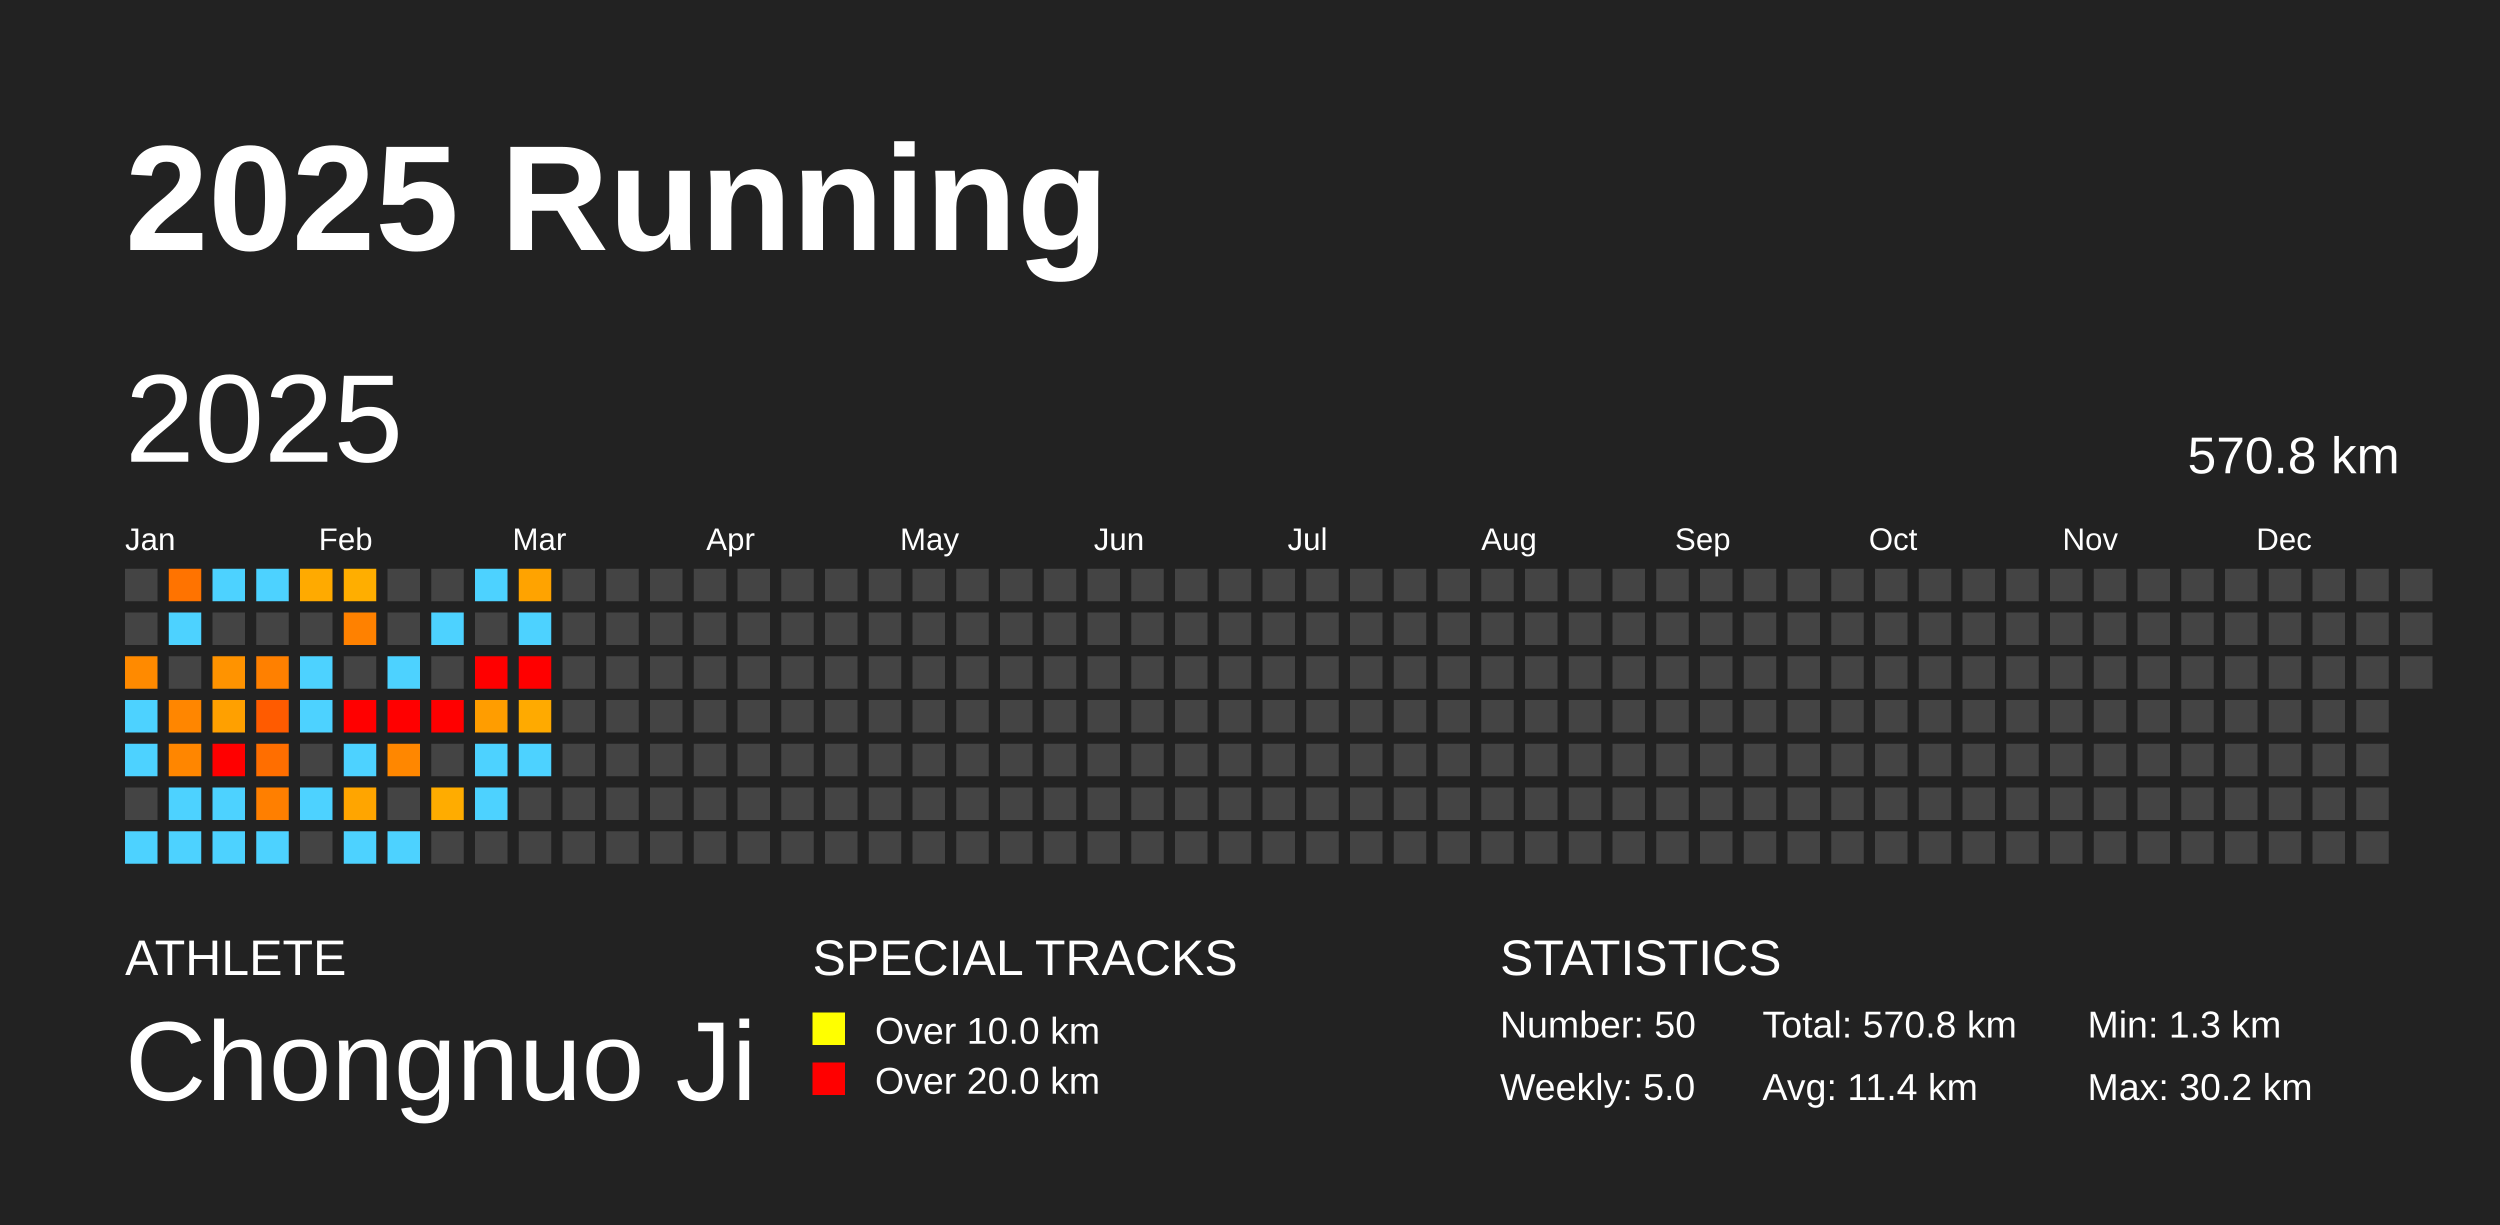
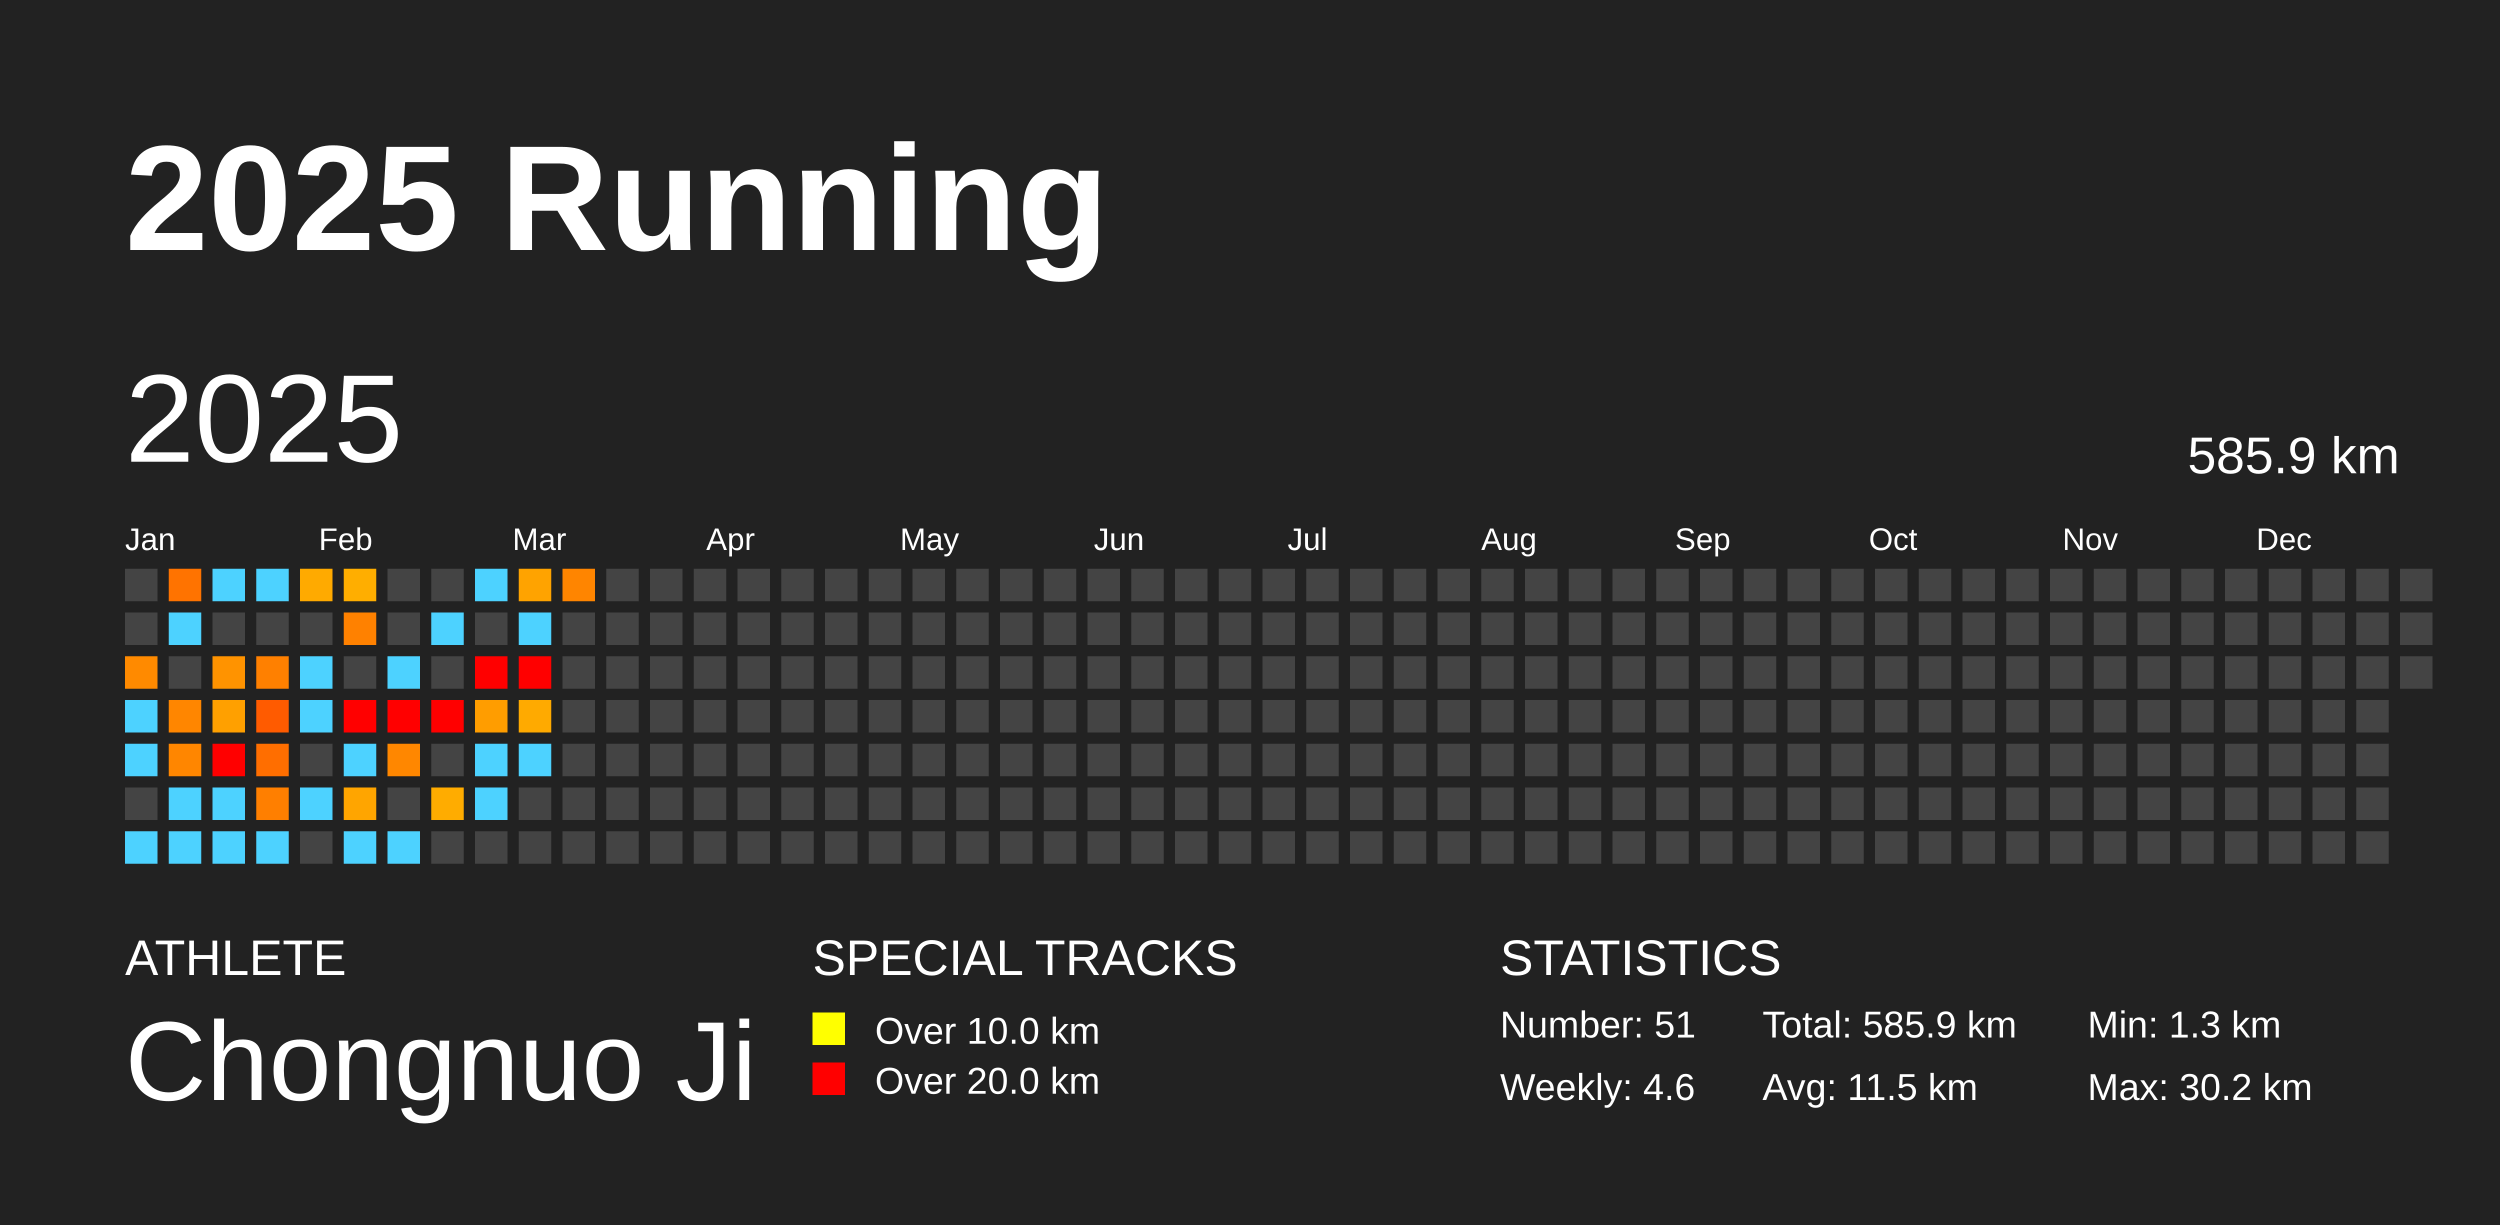
<svg xmlns="http://www.w3.org/2000/svg" baseProfile="full" height="98mm" version="1.1" viewBox="0,0,200,98" width="200mm">
  <defs />
  <rect fill="#222222" height="98" width="200" x="0" y="0" />
  <text fill="#FFFFFF" style="font-size:12px; font-family:Arial; font-weight:bold;" x="10" y="20">2025 Running</text>
  <text fill="#FFFFFF" style="font-size:4px; font-family:Arial" x="10" y="78">ATHLETE</text>
  <text fill="#FFFFFF" style="font-size:9px; font-family:Arial" x="10" y="88">Chongnuo Ji</text>
  <text fill="#FFFFFF" style="font-size:4px; font-family:Arial" x="65" y="78">SPECIAL TRACKS</text>
  <rect fill="yellow" height="2.6" width="2.6" x="65" y="81" />
  <text fill="#FFFFFF" style="font-size:3px; font-family:Arial" x="70" y="83.5">Over 10.0 km</text>
  <rect fill="red" height="2.6" width="2.6" x="65" y="85" />
  <text fill="#FFFFFF" style="font-size:3px; font-family:Arial" x="70" y="87.5">Over 20.0 km</text>
  <text fill="#FFFFFF" style="font-size:4px; font-family:Arial" x="120" y="78">STATISTICS</text>
-   <text fill="#FFFFFF" style="font-size:3px; font-family:Arial" x="120" y="83">Number: 50</text>
-   <text fill="#FFFFFF" style="font-size:3px; font-family:Arial" x="120" y="88">Weekly: 5.0</text>
-   <text fill="#FFFFFF" style="font-size:3px; font-family:Arial" x="141" y="83">Total: 570.8 km</text>
-   <text fill="#FFFFFF" style="font-size:3px; font-family:Arial" x="141" y="88">Avg: 11.4 km</text>
+   <text fill="#FFFFFF" style="font-size:3px; font-family:Arial" x="120" y="83">Number: 51</text>
+   <text fill="#FFFFFF" style="font-size:3px; font-family:Arial" x="120" y="88">Weekly: 4.6</text>
+   <text fill="#FFFFFF" style="font-size:3px; font-family:Arial" x="141" y="83">Total: 585.9 km</text>
+   <text fill="#FFFFFF" style="font-size:3px; font-family:Arial" x="141" y="88">Avg: 11.5 km</text>
  <text fill="#FFFFFF" style="font-size:3px; font-family:Arial" x="167" y="83">Min: 1.3 km</text>
  <text fill="#FFFFFF" style="font-size:3px; font-family:Arial" x="167" y="88">Max: 30.2 km</text>
  <text dominant-baseline="hanging" fill="#FFFFFF" style="font-size:10.0px; font-family:Arial;" x="10" y="30">2025</text>
-   <text dominant-baseline="hanging" fill="#FFFFFF" style="font-size:4.125px; font-family:Arial;" x="175" y="35">570.8 km</text>
+   <text dominant-baseline="hanging" fill="#FFFFFF" style="font-size:4.125px; font-family:Arial;" x="175" y="35">585.9 km</text>
  <text fill="#FFFFFF" style="font-size:2.5px; font-family:Arial" x="10.0" y="44">Jan</text>
  <text fill="#FFFFFF" style="font-size:2.5px; font-family:Arial" x="25.5" y="44">Feb</text>
  <text fill="#FFFFFF" style="font-size:2.5px; font-family:Arial" x="41.0" y="44">Mar</text>
  <text fill="#FFFFFF" style="font-size:2.5px; font-family:Arial" x="56.5" y="44">Apr</text>
  <text fill="#FFFFFF" style="font-size:2.5px; font-family:Arial" x="72.0" y="44">May</text>
  <text fill="#FFFFFF" style="font-size:2.5px; font-family:Arial" x="87.5" y="44">Jun</text>
  <text fill="#FFFFFF" style="font-size:2.5px; font-family:Arial" x="103.0" y="44">Jul</text>
  <text fill="#FFFFFF" style="font-size:2.5px; font-family:Arial" x="118.5" y="44">Aug</text>
  <text fill="#FFFFFF" style="font-size:2.5px; font-family:Arial" x="134.0" y="44">Sep</text>
  <text fill="#FFFFFF" style="font-size:2.5px; font-family:Arial" x="149.5" y="44">Oct</text>
  <text fill="#FFFFFF" style="font-size:2.5px; font-family:Arial" x="165.0" y="44">Nov</text>
  <text fill="#FFFFFF" style="font-size:2.5px; font-family:Arial" x="180.5" y="44">Dec</text>
  <rect fill="#444444" height="2.6" width="2.6" x="10.0" y="45.5" />
  <rect fill="#444444" height="2.6" width="2.6" x="10.0" y="49.0" />
  <rect fill="#ff8a00" height="2.6" width="2.6" x="10.0" y="52.5" />
  <rect fill="#4dd2ff" height="2.6" width="2.6" x="10.0" y="56.0" />
  <rect fill="#4dd2ff" height="2.6" width="2.6" x="10.0" y="59.5" />
  <rect fill="#444444" height="2.6" width="2.6" x="10.0" y="63.0" />
  <rect fill="#4dd2ff" height="2.6" width="2.6" x="10.0" y="66.5" />
  <rect fill="#ff7300" height="2.6" width="2.6" x="13.5" y="45.5" />
  <rect fill="#4dd2ff" height="2.6" width="2.6" x="13.5" y="49.0" />
  <rect fill="#444444" height="2.6" width="2.6" x="13.5" y="52.5" />
  <rect fill="#ff8600" height="2.6" width="2.6" x="13.5" y="56.0" />
  <rect fill="#ff8600" height="2.6" width="2.6" x="13.5" y="59.5" />
  <rect fill="#4dd2ff" height="2.6" width="2.6" x="13.5" y="63.0" />
  <rect fill="#4dd2ff" height="2.6" width="2.6" x="13.5" y="66.5" />
  <rect fill="#4dd2ff" height="2.6" width="2.6" x="17.0" y="45.5" />
  <rect fill="#444444" height="2.6" width="2.6" x="17.0" y="49.0" />
  <rect fill="#ff9300" height="2.6" width="2.6" x="17.0" y="52.5" />
  <rect fill="#ffa000" height="2.6" width="2.6" x="17.0" y="56.0" />
  <rect fill="red" height="2.6" width="2.6" x="17.0" y="59.5" />
  <rect fill="#4dd2ff" height="2.6" width="2.6" x="17.0" y="63.0" />
  <rect fill="#4dd2ff" height="2.6" width="2.6" x="17.0" y="66.5" />
  <rect fill="#4dd2ff" height="2.6" width="2.6" x="20.5" y="45.5" />
  <rect fill="#444444" height="2.6" width="2.6" x="20.5" y="49.0" />
  <rect fill="#ff8000" height="2.6" width="2.6" x="20.5" y="52.5" />
  <rect fill="#ff5b00" height="2.6" width="2.6" x="20.5" y="56.0" />
  <rect fill="#ff6e00" height="2.6" width="2.6" x="20.5" y="59.5" />
  <rect fill="#ff7f00" height="2.6" width="2.6" x="20.5" y="63.0" />
  <rect fill="#4dd2ff" height="2.6" width="2.6" x="20.5" y="66.5" />
  <rect fill="#ffaa00" height="2.6" width="2.6" x="24.0" y="45.5" />
  <rect fill="#444444" height="2.6" width="2.6" x="24.0" y="49.0" />
  <rect fill="#4dd2ff" height="2.6" width="2.6" x="24.0" y="52.5" />
  <rect fill="#4dd2ff" height="2.6" width="2.6" x="24.0" y="56.0" />
  <rect fill="#444444" height="2.6" width="2.6" x="24.0" y="59.5" />
  <rect fill="#4dd2ff" height="2.6" width="2.6" x="24.0" y="63.0" />
  <rect fill="#444444" height="2.6" width="2.6" x="24.0" y="66.5" />
  <rect fill="#ffae00" height="2.6" width="2.6" x="27.5" y="45.5" />
  <rect fill="#ff8100" height="2.6" width="2.6" x="27.5" y="49.0" />
  <rect fill="#444444" height="2.6" width="2.6" x="27.5" y="52.5" />
  <rect fill="red" height="2.6" width="2.6" x="27.5" y="56.0" />
  <rect fill="#4dd2ff" height="2.6" width="2.6" x="27.5" y="59.5" />
  <rect fill="#ffa500" height="2.6" width="2.6" x="27.5" y="63.0" />
  <rect fill="#4dd2ff" height="2.6" width="2.6" x="27.5" y="66.5" />
  <rect fill="#444444" height="2.6" width="2.6" x="31.0" y="45.5" />
  <rect fill="#444444" height="2.6" width="2.6" x="31.0" y="49.0" />
  <rect fill="#4dd2ff" height="2.6" width="2.6" x="31.0" y="52.5" />
  <rect fill="red" height="2.6" width="2.6" x="31.0" y="56.0" />
  <rect fill="#ff8700" height="2.6" width="2.6" x="31.0" y="59.5" />
  <rect fill="#444444" height="2.6" width="2.6" x="31.0" y="63.0" />
  <rect fill="#4dd2ff" height="2.6" width="2.6" x="31.0" y="66.5" />
  <rect fill="#444444" height="2.6" width="2.6" x="34.5" y="45.5" />
  <rect fill="#4dd2ff" height="2.6" width="2.6" x="34.5" y="49.0" />
  <rect fill="#444444" height="2.6" width="2.6" x="34.5" y="52.5" />
  <rect fill="red" height="2.6" width="2.6" x="34.5" y="56.0" />
  <rect fill="#444444" height="2.6" width="2.6" x="34.5" y="59.5" />
  <rect fill="#ffac00" height="2.6" width="2.6" x="34.5" y="63.0" />
  <rect fill="#444444" height="2.6" width="2.6" x="34.5" y="66.5" />
  <rect fill="#4dd2ff" height="2.6" width="2.6" x="38.0" y="45.5" />
  <rect fill="#444444" height="2.6" width="2.6" x="38.0" y="49.0" />
  <rect fill="red" height="2.6" width="2.6" x="38.0" y="52.5" />
  <rect fill="#ff9d00" height="2.6" width="2.6" x="38.0" y="56.0" />
  <rect fill="#4dd2ff" height="2.6" width="2.6" x="38.0" y="59.5" />
  <rect fill="#4dd2ff" height="2.6" width="2.6" x="38.0" y="63.0" />
  <rect fill="#444444" height="2.6" width="2.6" x="38.0" y="66.5" />
  <rect fill="#ffa300" height="2.6" width="2.6" x="41.5" y="45.5" />
  <rect fill="#4dd2ff" height="2.6" width="2.6" x="41.5" y="49.0" />
  <rect fill="red" height="2.6" width="2.6" x="41.5" y="52.5" />
  <rect fill="#ffaa00" height="2.6" width="2.6" x="41.5" y="56.0" />
  <rect fill="#4dd2ff" height="2.6" width="2.6" x="41.5" y="59.5" />
  <rect fill="#444444" height="2.6" width="2.6" x="41.5" y="63.0" />
  <rect fill="#444444" height="2.6" width="2.6" x="41.5" y="66.5" />
-   <rect fill="#444444" height="2.6" width="2.6" x="45.0" y="45.5" />
+   <rect fill="#ff8500" height="2.6" width="2.6" x="45.0" y="45.5" />
  <rect fill="#444444" height="2.6" width="2.6" x="45.0" y="49.0" />
  <rect fill="#444444" height="2.6" width="2.6" x="45.0" y="52.5" />
  <rect fill="#444444" height="2.6" width="2.6" x="45.0" y="56.0" />
  <rect fill="#444444" height="2.6" width="2.6" x="45.0" y="59.5" />
  <rect fill="#444444" height="2.6" width="2.6" x="45.0" y="63.0" />
  <rect fill="#444444" height="2.6" width="2.6" x="45.0" y="66.5" />
  <rect fill="#444444" height="2.6" width="2.6" x="48.5" y="45.5" />
  <rect fill="#444444" height="2.6" width="2.6" x="48.5" y="49.0" />
  <rect fill="#444444" height="2.6" width="2.6" x="48.5" y="52.5" />
  <rect fill="#444444" height="2.6" width="2.6" x="48.5" y="56.0" />
  <rect fill="#444444" height="2.6" width="2.6" x="48.5" y="59.5" />
  <rect fill="#444444" height="2.6" width="2.6" x="48.5" y="63.0" />
  <rect fill="#444444" height="2.6" width="2.6" x="48.5" y="66.5" />
  <rect fill="#444444" height="2.6" width="2.6" x="52.0" y="45.5" />
  <rect fill="#444444" height="2.6" width="2.6" x="52.0" y="49.0" />
  <rect fill="#444444" height="2.6" width="2.6" x="52.0" y="52.5" />
  <rect fill="#444444" height="2.6" width="2.6" x="52.0" y="56.0" />
  <rect fill="#444444" height="2.6" width="2.6" x="52.0" y="59.5" />
  <rect fill="#444444" height="2.6" width="2.6" x="52.0" y="63.0" />
  <rect fill="#444444" height="2.6" width="2.6" x="52.0" y="66.5" />
  <rect fill="#444444" height="2.6" width="2.6" x="55.5" y="45.5" />
  <rect fill="#444444" height="2.6" width="2.6" x="55.5" y="49.0" />
  <rect fill="#444444" height="2.6" width="2.6" x="55.5" y="52.5" />
  <rect fill="#444444" height="2.6" width="2.6" x="55.5" y="56.0" />
  <rect fill="#444444" height="2.6" width="2.6" x="55.5" y="59.5" />
  <rect fill="#444444" height="2.6" width="2.6" x="55.5" y="63.0" />
  <rect fill="#444444" height="2.6" width="2.6" x="55.5" y="66.5" />
  <rect fill="#444444" height="2.6" width="2.6" x="59.0" y="45.5" />
  <rect fill="#444444" height="2.6" width="2.6" x="59.0" y="49.0" />
  <rect fill="#444444" height="2.6" width="2.6" x="59.0" y="52.5" />
  <rect fill="#444444" height="2.6" width="2.6" x="59.0" y="56.0" />
  <rect fill="#444444" height="2.6" width="2.6" x="59.0" y="59.5" />
  <rect fill="#444444" height="2.6" width="2.6" x="59.0" y="63.0" />
  <rect fill="#444444" height="2.6" width="2.6" x="59.0" y="66.5" />
  <rect fill="#444444" height="2.6" width="2.6" x="62.5" y="45.5" />
  <rect fill="#444444" height="2.6" width="2.6" x="62.5" y="49.0" />
  <rect fill="#444444" height="2.6" width="2.6" x="62.5" y="52.5" />
  <rect fill="#444444" height="2.6" width="2.6" x="62.5" y="56.0" />
  <rect fill="#444444" height="2.6" width="2.6" x="62.5" y="59.5" />
  <rect fill="#444444" height="2.6" width="2.6" x="62.5" y="63.0" />
  <rect fill="#444444" height="2.6" width="2.6" x="62.5" y="66.5" />
  <rect fill="#444444" height="2.6" width="2.6" x="66.0" y="45.5" />
  <rect fill="#444444" height="2.6" width="2.6" x="66.0" y="49.0" />
  <rect fill="#444444" height="2.6" width="2.6" x="66.0" y="52.5" />
  <rect fill="#444444" height="2.6" width="2.6" x="66.0" y="56.0" />
  <rect fill="#444444" height="2.6" width="2.6" x="66.0" y="59.5" />
  <rect fill="#444444" height="2.6" width="2.6" x="66.0" y="63.0" />
  <rect fill="#444444" height="2.6" width="2.6" x="66.0" y="66.5" />
  <rect fill="#444444" height="2.6" width="2.6" x="69.5" y="45.5" />
  <rect fill="#444444" height="2.6" width="2.6" x="69.5" y="49.0" />
  <rect fill="#444444" height="2.6" width="2.6" x="69.5" y="52.5" />
  <rect fill="#444444" height="2.6" width="2.6" x="69.5" y="56.0" />
  <rect fill="#444444" height="2.6" width="2.6" x="69.5" y="59.5" />
  <rect fill="#444444" height="2.6" width="2.6" x="69.5" y="63.0" />
  <rect fill="#444444" height="2.6" width="2.6" x="69.5" y="66.5" />
  <rect fill="#444444" height="2.6" width="2.6" x="73.0" y="45.5" />
  <rect fill="#444444" height="2.6" width="2.6" x="73.0" y="49.0" />
  <rect fill="#444444" height="2.6" width="2.6" x="73.0" y="52.5" />
  <rect fill="#444444" height="2.6" width="2.6" x="73.0" y="56.0" />
  <rect fill="#444444" height="2.6" width="2.6" x="73.0" y="59.5" />
  <rect fill="#444444" height="2.6" width="2.6" x="73.0" y="63.0" />
  <rect fill="#444444" height="2.6" width="2.6" x="73.0" y="66.5" />
  <rect fill="#444444" height="2.6" width="2.6" x="76.5" y="45.5" />
  <rect fill="#444444" height="2.6" width="2.6" x="76.5" y="49.0" />
  <rect fill="#444444" height="2.6" width="2.6" x="76.5" y="52.5" />
  <rect fill="#444444" height="2.6" width="2.6" x="76.5" y="56.0" />
  <rect fill="#444444" height="2.6" width="2.6" x="76.5" y="59.5" />
  <rect fill="#444444" height="2.6" width="2.6" x="76.5" y="63.0" />
  <rect fill="#444444" height="2.6" width="2.6" x="76.5" y="66.5" />
  <rect fill="#444444" height="2.6" width="2.6" x="80.0" y="45.5" />
  <rect fill="#444444" height="2.6" width="2.6" x="80.0" y="49.0" />
  <rect fill="#444444" height="2.6" width="2.6" x="80.0" y="52.5" />
  <rect fill="#444444" height="2.6" width="2.6" x="80.0" y="56.0" />
  <rect fill="#444444" height="2.6" width="2.6" x="80.0" y="59.5" />
  <rect fill="#444444" height="2.6" width="2.6" x="80.0" y="63.0" />
  <rect fill="#444444" height="2.6" width="2.6" x="80.0" y="66.5" />
  <rect fill="#444444" height="2.6" width="2.6" x="83.5" y="45.5" />
  <rect fill="#444444" height="2.6" width="2.6" x="83.5" y="49.0" />
  <rect fill="#444444" height="2.6" width="2.6" x="83.5" y="52.5" />
  <rect fill="#444444" height="2.6" width="2.6" x="83.5" y="56.0" />
  <rect fill="#444444" height="2.6" width="2.6" x="83.5" y="59.5" />
  <rect fill="#444444" height="2.6" width="2.6" x="83.5" y="63.0" />
  <rect fill="#444444" height="2.6" width="2.6" x="83.5" y="66.5" />
  <rect fill="#444444" height="2.6" width="2.6" x="87.0" y="45.5" />
  <rect fill="#444444" height="2.6" width="2.6" x="87.0" y="49.0" />
  <rect fill="#444444" height="2.6" width="2.6" x="87.0" y="52.5" />
  <rect fill="#444444" height="2.6" width="2.6" x="87.0" y="56.0" />
  <rect fill="#444444" height="2.6" width="2.6" x="87.0" y="59.5" />
  <rect fill="#444444" height="2.6" width="2.6" x="87.0" y="63.0" />
  <rect fill="#444444" height="2.6" width="2.6" x="87.0" y="66.5" />
  <rect fill="#444444" height="2.6" width="2.6" x="90.5" y="45.5" />
  <rect fill="#444444" height="2.6" width="2.6" x="90.5" y="49.0" />
  <rect fill="#444444" height="2.6" width="2.6" x="90.5" y="52.5" />
  <rect fill="#444444" height="2.6" width="2.6" x="90.5" y="56.0" />
  <rect fill="#444444" height="2.6" width="2.6" x="90.5" y="59.5" />
  <rect fill="#444444" height="2.6" width="2.6" x="90.5" y="63.0" />
  <rect fill="#444444" height="2.6" width="2.6" x="90.5" y="66.5" />
  <rect fill="#444444" height="2.6" width="2.6" x="94.0" y="45.5" />
  <rect fill="#444444" height="2.6" width="2.6" x="94.0" y="49.0" />
  <rect fill="#444444" height="2.6" width="2.6" x="94.0" y="52.5" />
  <rect fill="#444444" height="2.6" width="2.6" x="94.0" y="56.0" />
  <rect fill="#444444" height="2.6" width="2.6" x="94.0" y="59.5" />
  <rect fill="#444444" height="2.6" width="2.6" x="94.0" y="63.0" />
  <rect fill="#444444" height="2.6" width="2.6" x="94.0" y="66.5" />
  <rect fill="#444444" height="2.6" width="2.6" x="97.5" y="45.5" />
  <rect fill="#444444" height="2.6" width="2.6" x="97.5" y="49.0" />
  <rect fill="#444444" height="2.6" width="2.6" x="97.5" y="52.5" />
  <rect fill="#444444" height="2.6" width="2.6" x="97.5" y="56.0" />
  <rect fill="#444444" height="2.6" width="2.6" x="97.5" y="59.5" />
  <rect fill="#444444" height="2.6" width="2.6" x="97.5" y="63.0" />
  <rect fill="#444444" height="2.6" width="2.6" x="97.5" y="66.5" />
  <rect fill="#444444" height="2.6" width="2.6" x="101.0" y="45.5" />
  <rect fill="#444444" height="2.6" width="2.6" x="101.0" y="49.0" />
  <rect fill="#444444" height="2.6" width="2.6" x="101.0" y="52.5" />
  <rect fill="#444444" height="2.6" width="2.6" x="101.0" y="56.0" />
  <rect fill="#444444" height="2.6" width="2.6" x="101.0" y="59.5" />
  <rect fill="#444444" height="2.6" width="2.6" x="101.0" y="63.0" />
  <rect fill="#444444" height="2.6" width="2.6" x="101.0" y="66.5" />
  <rect fill="#444444" height="2.6" width="2.6" x="104.5" y="45.5" />
  <rect fill="#444444" height="2.6" width="2.6" x="104.5" y="49.0" />
  <rect fill="#444444" height="2.6" width="2.6" x="104.5" y="52.5" />
  <rect fill="#444444" height="2.6" width="2.6" x="104.5" y="56.0" />
  <rect fill="#444444" height="2.6" width="2.6" x="104.5" y="59.5" />
  <rect fill="#444444" height="2.6" width="2.6" x="104.5" y="63.0" />
  <rect fill="#444444" height="2.6" width="2.6" x="104.5" y="66.5" />
  <rect fill="#444444" height="2.6" width="2.6" x="108.0" y="45.5" />
  <rect fill="#444444" height="2.6" width="2.6" x="108.0" y="49.0" />
  <rect fill="#444444" height="2.6" width="2.6" x="108.0" y="52.5" />
  <rect fill="#444444" height="2.6" width="2.6" x="108.0" y="56.0" />
  <rect fill="#444444" height="2.6" width="2.6" x="108.0" y="59.5" />
  <rect fill="#444444" height="2.6" width="2.6" x="108.0" y="63.0" />
  <rect fill="#444444" height="2.6" width="2.6" x="108.0" y="66.5" />
  <rect fill="#444444" height="2.6" width="2.6" x="111.5" y="45.5" />
  <rect fill="#444444" height="2.6" width="2.6" x="111.5" y="49.0" />
  <rect fill="#444444" height="2.6" width="2.6" x="111.5" y="52.5" />
  <rect fill="#444444" height="2.6" width="2.6" x="111.5" y="56.0" />
  <rect fill="#444444" height="2.6" width="2.6" x="111.5" y="59.5" />
  <rect fill="#444444" height="2.6" width="2.6" x="111.5" y="63.0" />
  <rect fill="#444444" height="2.6" width="2.6" x="111.5" y="66.5" />
  <rect fill="#444444" height="2.6" width="2.6" x="115.0" y="45.5" />
  <rect fill="#444444" height="2.6" width="2.6" x="115.0" y="49.0" />
  <rect fill="#444444" height="2.6" width="2.6" x="115.0" y="52.5" />
  <rect fill="#444444" height="2.6" width="2.6" x="115.0" y="56.0" />
  <rect fill="#444444" height="2.6" width="2.6" x="115.0" y="59.5" />
  <rect fill="#444444" height="2.6" width="2.6" x="115.0" y="63.0" />
  <rect fill="#444444" height="2.6" width="2.6" x="115.0" y="66.5" />
  <rect fill="#444444" height="2.6" width="2.6" x="118.5" y="45.5" />
  <rect fill="#444444" height="2.6" width="2.6" x="118.5" y="49.0" />
  <rect fill="#444444" height="2.6" width="2.6" x="118.5" y="52.5" />
  <rect fill="#444444" height="2.6" width="2.6" x="118.5" y="56.0" />
  <rect fill="#444444" height="2.6" width="2.6" x="118.5" y="59.5" />
  <rect fill="#444444" height="2.6" width="2.6" x="118.5" y="63.0" />
  <rect fill="#444444" height="2.6" width="2.6" x="118.5" y="66.5" />
  <rect fill="#444444" height="2.6" width="2.6" x="122.0" y="45.5" />
  <rect fill="#444444" height="2.6" width="2.6" x="122.0" y="49.0" />
  <rect fill="#444444" height="2.6" width="2.6" x="122.0" y="52.5" />
  <rect fill="#444444" height="2.6" width="2.6" x="122.0" y="56.0" />
  <rect fill="#444444" height="2.6" width="2.6" x="122.0" y="59.5" />
  <rect fill="#444444" height="2.6" width="2.6" x="122.0" y="63.0" />
  <rect fill="#444444" height="2.6" width="2.6" x="122.0" y="66.5" />
  <rect fill="#444444" height="2.6" width="2.6" x="125.5" y="45.5" />
  <rect fill="#444444" height="2.6" width="2.6" x="125.5" y="49.0" />
  <rect fill="#444444" height="2.6" width="2.6" x="125.5" y="52.5" />
  <rect fill="#444444" height="2.6" width="2.6" x="125.5" y="56.0" />
  <rect fill="#444444" height="2.6" width="2.6" x="125.5" y="59.5" />
  <rect fill="#444444" height="2.6" width="2.6" x="125.5" y="63.0" />
  <rect fill="#444444" height="2.6" width="2.6" x="125.5" y="66.5" />
  <rect fill="#444444" height="2.6" width="2.6" x="129.0" y="45.5" />
  <rect fill="#444444" height="2.6" width="2.6" x="129.0" y="49.0" />
  <rect fill="#444444" height="2.6" width="2.6" x="129.0" y="52.5" />
  <rect fill="#444444" height="2.6" width="2.6" x="129.0" y="56.0" />
  <rect fill="#444444" height="2.6" width="2.6" x="129.0" y="59.5" />
  <rect fill="#444444" height="2.6" width="2.6" x="129.0" y="63.0" />
  <rect fill="#444444" height="2.6" width="2.6" x="129.0" y="66.5" />
  <rect fill="#444444" height="2.6" width="2.6" x="132.5" y="45.5" />
  <rect fill="#444444" height="2.6" width="2.6" x="132.5" y="49.0" />
  <rect fill="#444444" height="2.6" width="2.6" x="132.5" y="52.5" />
  <rect fill="#444444" height="2.6" width="2.6" x="132.5" y="56.0" />
  <rect fill="#444444" height="2.6" width="2.6" x="132.5" y="59.5" />
  <rect fill="#444444" height="2.6" width="2.6" x="132.5" y="63.0" />
  <rect fill="#444444" height="2.6" width="2.6" x="132.5" y="66.5" />
  <rect fill="#444444" height="2.6" width="2.6" x="136.0" y="45.5" />
  <rect fill="#444444" height="2.6" width="2.6" x="136.0" y="49.0" />
  <rect fill="#444444" height="2.6" width="2.6" x="136.0" y="52.5" />
  <rect fill="#444444" height="2.6" width="2.6" x="136.0" y="56.0" />
  <rect fill="#444444" height="2.6" width="2.6" x="136.0" y="59.5" />
  <rect fill="#444444" height="2.6" width="2.6" x="136.0" y="63.0" />
  <rect fill="#444444" height="2.6" width="2.6" x="136.0" y="66.5" />
  <rect fill="#444444" height="2.6" width="2.6" x="139.5" y="45.5" />
  <rect fill="#444444" height="2.6" width="2.6" x="139.5" y="49.0" />
  <rect fill="#444444" height="2.6" width="2.6" x="139.5" y="52.5" />
  <rect fill="#444444" height="2.6" width="2.6" x="139.5" y="56.0" />
  <rect fill="#444444" height="2.6" width="2.6" x="139.5" y="59.5" />
  <rect fill="#444444" height="2.6" width="2.6" x="139.5" y="63.0" />
  <rect fill="#444444" height="2.6" width="2.6" x="139.5" y="66.5" />
  <rect fill="#444444" height="2.6" width="2.6" x="143.0" y="45.5" />
  <rect fill="#444444" height="2.6" width="2.6" x="143.0" y="49.0" />
  <rect fill="#444444" height="2.6" width="2.6" x="143.0" y="52.5" />
  <rect fill="#444444" height="2.6" width="2.6" x="143.0" y="56.0" />
  <rect fill="#444444" height="2.6" width="2.6" x="143.0" y="59.5" />
  <rect fill="#444444" height="2.6" width="2.6" x="143.0" y="63.0" />
  <rect fill="#444444" height="2.6" width="2.6" x="143.0" y="66.5" />
  <rect fill="#444444" height="2.6" width="2.6" x="146.5" y="45.5" />
  <rect fill="#444444" height="2.6" width="2.6" x="146.5" y="49.0" />
  <rect fill="#444444" height="2.6" width="2.6" x="146.5" y="52.5" />
  <rect fill="#444444" height="2.6" width="2.6" x="146.5" y="56.0" />
  <rect fill="#444444" height="2.6" width="2.6" x="146.5" y="59.5" />
  <rect fill="#444444" height="2.6" width="2.6" x="146.5" y="63.0" />
  <rect fill="#444444" height="2.6" width="2.6" x="146.5" y="66.5" />
  <rect fill="#444444" height="2.6" width="2.6" x="150.0" y="45.5" />
  <rect fill="#444444" height="2.6" width="2.6" x="150.0" y="49.0" />
  <rect fill="#444444" height="2.6" width="2.6" x="150.0" y="52.5" />
  <rect fill="#444444" height="2.6" width="2.6" x="150.0" y="56.0" />
  <rect fill="#444444" height="2.6" width="2.6" x="150.0" y="59.5" />
  <rect fill="#444444" height="2.6" width="2.6" x="150.0" y="63.0" />
  <rect fill="#444444" height="2.6" width="2.6" x="150.0" y="66.5" />
  <rect fill="#444444" height="2.6" width="2.6" x="153.5" y="45.5" />
  <rect fill="#444444" height="2.6" width="2.6" x="153.5" y="49.0" />
  <rect fill="#444444" height="2.6" width="2.6" x="153.5" y="52.5" />
  <rect fill="#444444" height="2.6" width="2.6" x="153.5" y="56.0" />
  <rect fill="#444444" height="2.6" width="2.6" x="153.5" y="59.5" />
  <rect fill="#444444" height="2.6" width="2.6" x="153.5" y="63.0" />
  <rect fill="#444444" height="2.6" width="2.6" x="153.5" y="66.5" />
  <rect fill="#444444" height="2.6" width="2.6" x="157.0" y="45.5" />
  <rect fill="#444444" height="2.6" width="2.6" x="157.0" y="49.0" />
  <rect fill="#444444" height="2.6" width="2.6" x="157.0" y="52.5" />
  <rect fill="#444444" height="2.6" width="2.6" x="157.0" y="56.0" />
  <rect fill="#444444" height="2.6" width="2.6" x="157.0" y="59.5" />
  <rect fill="#444444" height="2.6" width="2.6" x="157.0" y="63.0" />
  <rect fill="#444444" height="2.6" width="2.6" x="157.0" y="66.5" />
  <rect fill="#444444" height="2.6" width="2.6" x="160.5" y="45.5" />
  <rect fill="#444444" height="2.6" width="2.6" x="160.5" y="49.0" />
  <rect fill="#444444" height="2.6" width="2.6" x="160.5" y="52.5" />
  <rect fill="#444444" height="2.6" width="2.6" x="160.5" y="56.0" />
  <rect fill="#444444" height="2.6" width="2.6" x="160.5" y="59.5" />
  <rect fill="#444444" height="2.6" width="2.6" x="160.5" y="63.0" />
  <rect fill="#444444" height="2.6" width="2.6" x="160.5" y="66.5" />
  <rect fill="#444444" height="2.6" width="2.6" x="164.0" y="45.5" />
  <rect fill="#444444" height="2.6" width="2.6" x="164.0" y="49.0" />
  <rect fill="#444444" height="2.6" width="2.6" x="164.0" y="52.5" />
  <rect fill="#444444" height="2.6" width="2.6" x="164.0" y="56.0" />
  <rect fill="#444444" height="2.6" width="2.6" x="164.0" y="59.5" />
  <rect fill="#444444" height="2.6" width="2.6" x="164.0" y="63.0" />
  <rect fill="#444444" height="2.6" width="2.6" x="164.0" y="66.5" />
  <rect fill="#444444" height="2.6" width="2.6" x="167.5" y="45.5" />
  <rect fill="#444444" height="2.6" width="2.6" x="167.5" y="49.0" />
  <rect fill="#444444" height="2.6" width="2.6" x="167.5" y="52.5" />
  <rect fill="#444444" height="2.6" width="2.6" x="167.5" y="56.0" />
  <rect fill="#444444" height="2.6" width="2.6" x="167.5" y="59.5" />
  <rect fill="#444444" height="2.6" width="2.6" x="167.5" y="63.0" />
  <rect fill="#444444" height="2.6" width="2.6" x="167.5" y="66.5" />
  <rect fill="#444444" height="2.6" width="2.6" x="171.0" y="45.5" />
  <rect fill="#444444" height="2.6" width="2.6" x="171.0" y="49.0" />
  <rect fill="#444444" height="2.6" width="2.6" x="171.0" y="52.5" />
  <rect fill="#444444" height="2.6" width="2.6" x="171.0" y="56.0" />
  <rect fill="#444444" height="2.6" width="2.6" x="171.0" y="59.5" />
  <rect fill="#444444" height="2.6" width="2.6" x="171.0" y="63.0" />
  <rect fill="#444444" height="2.6" width="2.6" x="171.0" y="66.5" />
  <rect fill="#444444" height="2.6" width="2.6" x="174.5" y="45.5" />
  <rect fill="#444444" height="2.6" width="2.6" x="174.5" y="49.0" />
  <rect fill="#444444" height="2.6" width="2.6" x="174.5" y="52.5" />
  <rect fill="#444444" height="2.6" width="2.6" x="174.5" y="56.0" />
  <rect fill="#444444" height="2.6" width="2.6" x="174.5" y="59.5" />
  <rect fill="#444444" height="2.6" width="2.6" x="174.5" y="63.0" />
  <rect fill="#444444" height="2.6" width="2.6" x="174.5" y="66.5" />
  <rect fill="#444444" height="2.6" width="2.6" x="178.0" y="45.5" />
  <rect fill="#444444" height="2.6" width="2.6" x="178.0" y="49.0" />
  <rect fill="#444444" height="2.6" width="2.6" x="178.0" y="52.5" />
  <rect fill="#444444" height="2.6" width="2.6" x="178.0" y="56.0" />
  <rect fill="#444444" height="2.6" width="2.6" x="178.0" y="59.5" />
  <rect fill="#444444" height="2.6" width="2.6" x="178.0" y="63.0" />
  <rect fill="#444444" height="2.6" width="2.6" x="178.0" y="66.5" />
  <rect fill="#444444" height="2.6" width="2.6" x="181.5" y="45.5" />
  <rect fill="#444444" height="2.6" width="2.6" x="181.5" y="49.0" />
  <rect fill="#444444" height="2.6" width="2.6" x="181.5" y="52.5" />
  <rect fill="#444444" height="2.6" width="2.6" x="181.5" y="56.0" />
  <rect fill="#444444" height="2.6" width="2.6" x="181.5" y="59.5" />
  <rect fill="#444444" height="2.6" width="2.6" x="181.5" y="63.0" />
  <rect fill="#444444" height="2.6" width="2.6" x="181.5" y="66.5" />
  <rect fill="#444444" height="2.6" width="2.6" x="185.0" y="45.5" />
  <rect fill="#444444" height="2.6" width="2.6" x="185.0" y="49.0" />
  <rect fill="#444444" height="2.6" width="2.6" x="185.0" y="52.5" />
  <rect fill="#444444" height="2.6" width="2.6" x="185.0" y="56.0" />
  <rect fill="#444444" height="2.6" width="2.6" x="185.0" y="59.5" />
  <rect fill="#444444" height="2.6" width="2.6" x="185.0" y="63.0" />
  <rect fill="#444444" height="2.6" width="2.6" x="185.0" y="66.5" />
  <rect fill="#444444" height="2.6" width="2.6" x="188.5" y="45.5" />
  <rect fill="#444444" height="2.6" width="2.6" x="188.5" y="49.0" />
  <rect fill="#444444" height="2.6" width="2.6" x="188.5" y="52.5" />
  <rect fill="#444444" height="2.6" width="2.6" x="188.5" y="56.0" />
  <rect fill="#444444" height="2.6" width="2.6" x="188.5" y="59.5" />
  <rect fill="#444444" height="2.6" width="2.6" x="188.5" y="63.0" />
  <rect fill="#444444" height="2.6" width="2.6" x="188.5" y="66.5" />
  <rect fill="#444444" height="2.6" width="2.6" x="192.0" y="45.5" />
  <rect fill="#444444" height="2.6" width="2.6" x="192.0" y="49.0" />
  <rect fill="#444444" height="2.6" width="2.6" x="192.0" y="52.5" />
</svg>
